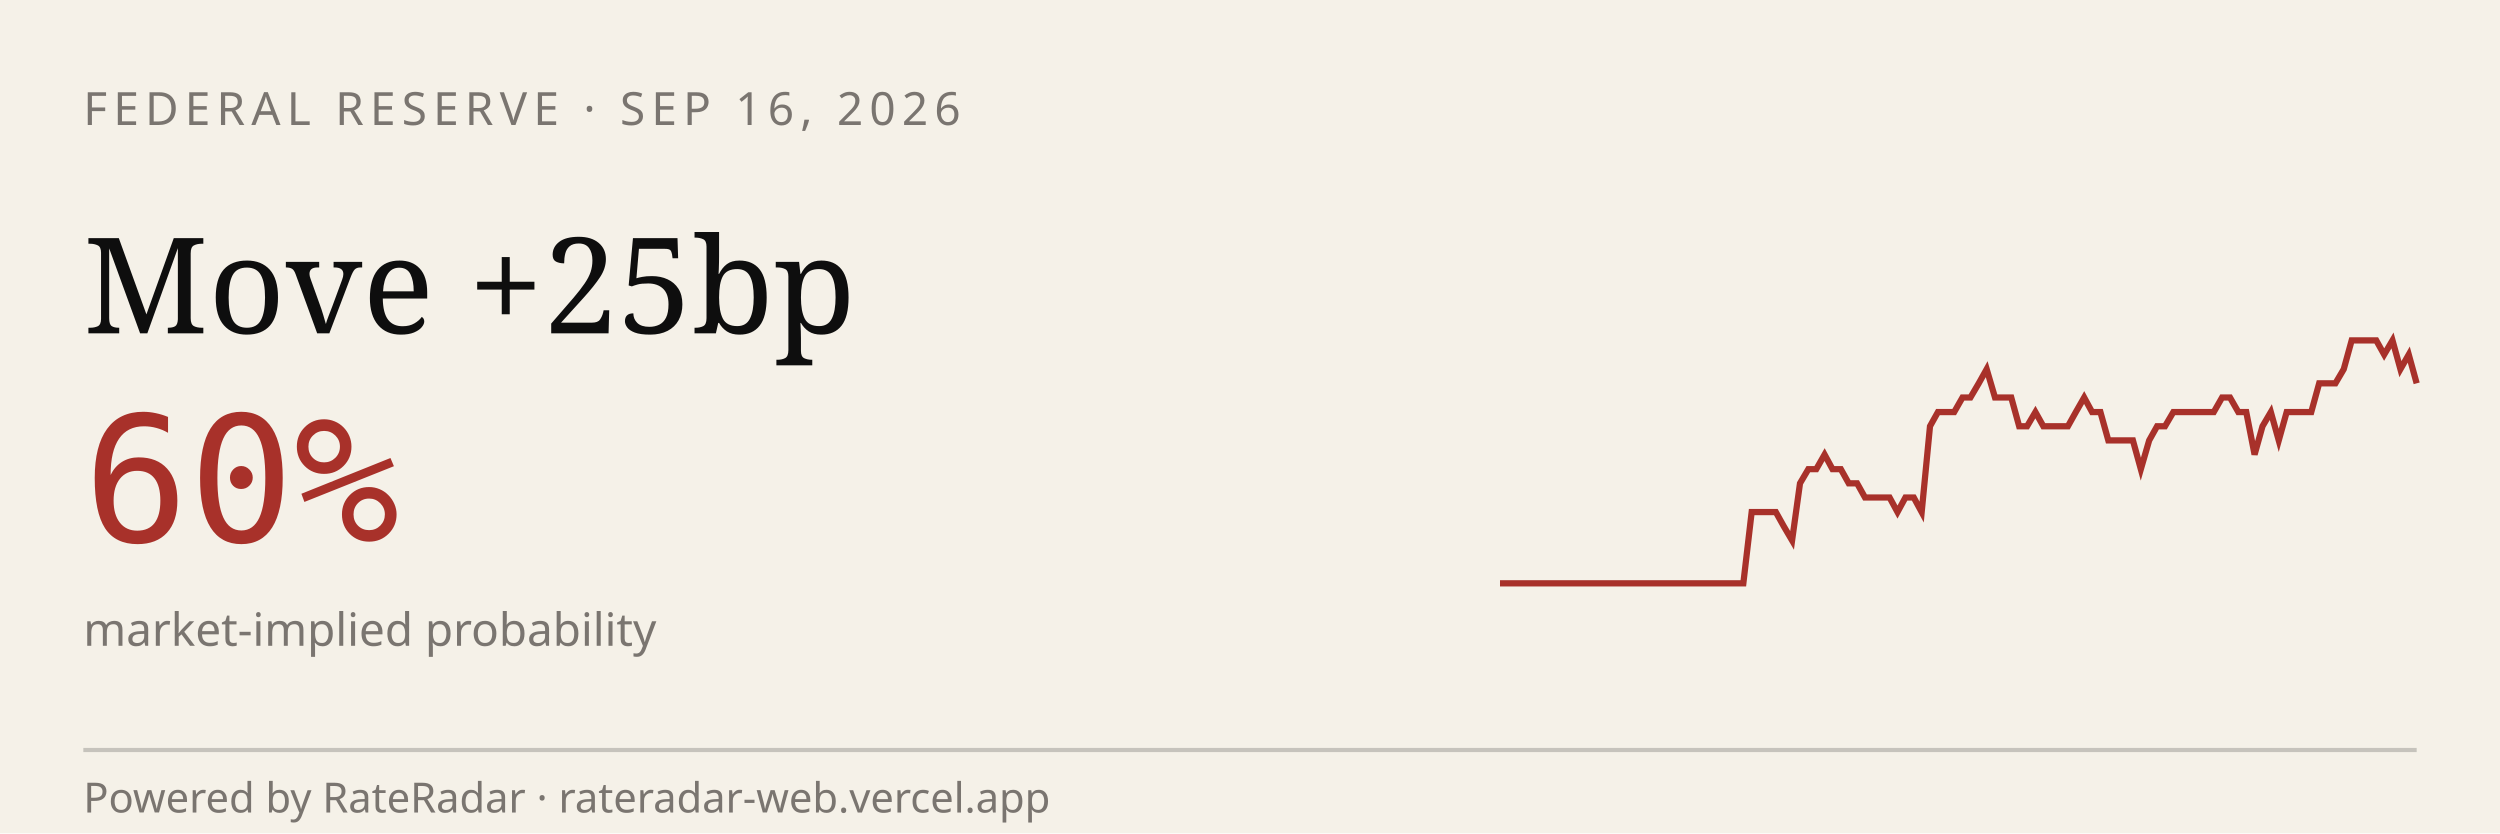
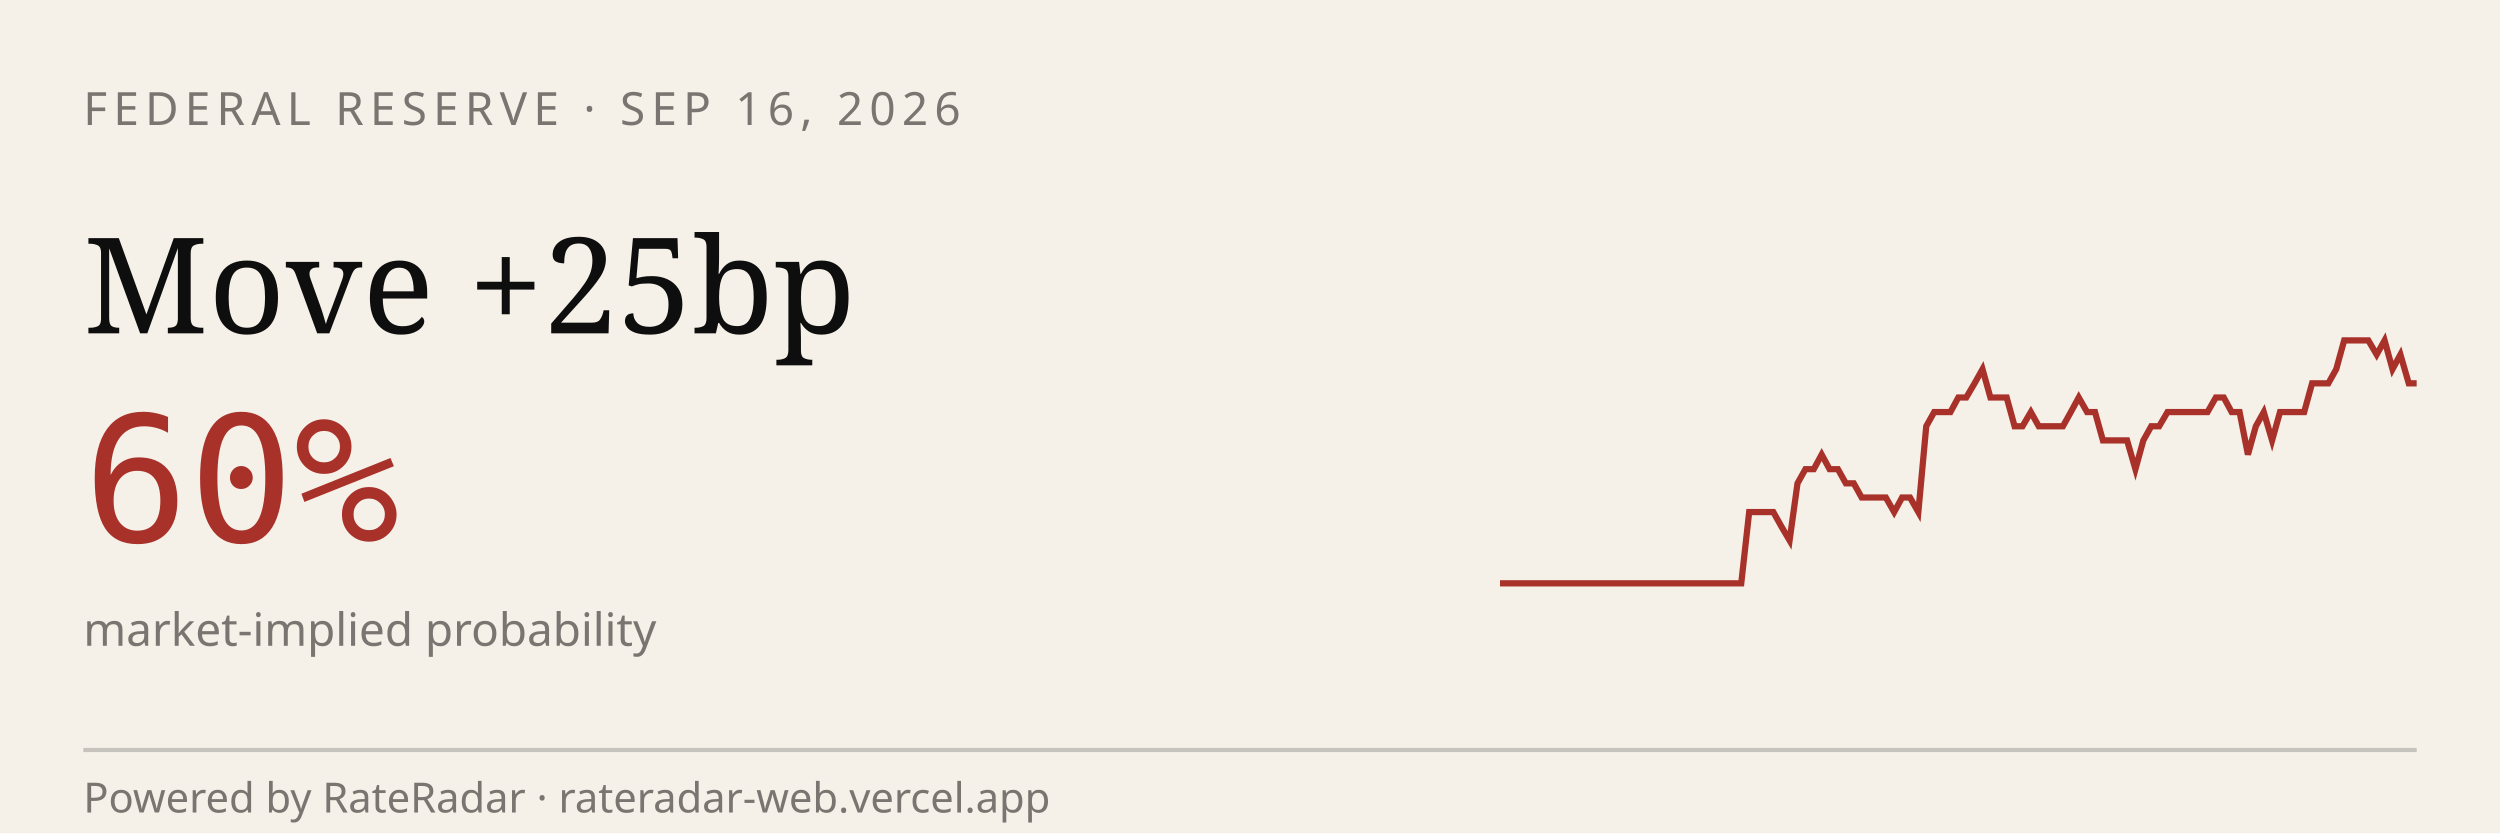
<svg xmlns="http://www.w3.org/2000/svg" viewBox="0 0 600 200" width="600" height="200" role="img" aria-label="RateRadar live odds for FED 2026-09-16">
  <rect width="600" height="200" fill="#F5F1E8" />
  <text x="20" y="30" font-family="sans-serif" font-size="11" letter-spacing="1.5" fill="#7A7570">FEDERAL RESERVE · SEP 16, 2026</text>
  <text x="20" y="80" font-family="Georgia, serif" font-size="32" fill="#0E0E0E">Move +25bp</text>
  <text x="20" y="130" font-family="monospace" font-size="42" fill="#A8312A">60%</text>
  <text x="20" y="155" font-family="sans-serif" font-size="11" fill="#7A7570">market-implied probability</text>
-   <path d="M 360.0,140.0 L 361.9,140.0 L 363.9,140.0 L 365.8,140.0 L 367.8,140.0 L 369.7,140.0 L 371.7,140.0 L 373.6,140.0 L 375.6,140.0 L 377.5,140.0 L 379.5,140.0 L 381.4,140.0 L 383.4,140.0 L 385.3,140.0 L 387.3,140.0 L 389.2,140.0 L 391.2,140.0 L 393.1,140.0 L 395.0,140.0 L 397.0,140.0 L 398.9,140.0 L 400.9,140.0 L 402.8,140.0 L 404.8,140.0 L 406.7,140.0 L 408.7,140.0 L 410.6,140.0 L 412.6,140.0 L 414.5,140.0 L 416.5,140.0 L 418.4,140.0 L 420.4,122.9 L 422.3,122.9 L 424.2,122.9 L 426.2,122.9 L 428.1,126.3 L 430.1,129.7 L 432.0,116.0 L 434.0,112.6 L 435.9,112.6 L 437.9,109.1 L 439.8,112.6 L 441.8,112.6 L 443.7,116.0 L 445.7,116.0 L 447.6,119.4 L 449.6,119.4 L 451.5,119.4 L 453.5,119.4 L 455.4,122.9 L 457.3,119.4 L 459.3,119.4 L 461.2,122.9 L 463.2,102.3 L 465.1,98.9 L 467.1,98.9 L 469.0,98.9 L 471.0,95.4 L 472.9,95.4 L 474.9,92.0 L 476.8,88.6 L 478.8,95.4 L 480.7,95.4 L 482.7,95.4 L 484.6,102.3 L 486.5,102.3 L 488.5,98.9 L 490.4,102.3 L 492.4,102.3 L 494.3,102.3 L 496.3,102.3 L 498.2,98.9 L 500.2,95.4 L 502.1,98.9 L 504.1,98.9 L 506.0,105.7 L 508.0,105.7 L 509.9,105.7 L 511.9,105.7 L 513.8,112.6 L 515.8,105.7 L 517.7,102.3 L 519.6,102.3 L 521.6,98.9 L 523.5,98.9 L 525.5,98.9 L 527.4,98.9 L 529.4,98.9 L 531.3,98.9 L 533.3,95.4 L 535.2,95.4 L 537.2,98.9 L 539.1,98.9 L 541.1,109.1 L 543.0,102.3 L 545.0,98.9 L 546.9,105.7 L 548.8,98.9 L 550.8,98.9 L 552.7,98.9 L 554.7,98.9 L 556.6,92.0 L 558.6,92.0 L 560.5,92.0 L 562.5,88.6 L 564.4,81.7 L 566.4,81.7 L 568.3,81.7 L 570.3,81.7 L 572.2,85.1 L 574.2,81.7 L 576.1,88.6 L 578.1,85.1 L 580.0,92.0" stroke="#A8312A" stroke-width="1.5" fill="none" />
+   <path d="M 360.0,140.0 L 361.9,140.0 L 363.9,140.0 L 365.8,140.0 L 367.7,140.0 L 369.6,140.0 L 371.6,140.0 L 373.5,140.0 L 375.4,140.0 L 377.4,140.0 L 379.3,140.0 L 381.2,140.0 L 383.2,140.0 L 385.1,140.0 L 387.0,140.0 L 388.9,140.0 L 390.9,140.0 L 392.8,140.0 L 394.7,140.0 L 396.7,140.0 L 398.6,140.0 L 400.5,140.0 L 402.5,140.0 L 404.4,140.0 L 406.3,140.0 L 408.2,140.0 L 410.2,140.0 L 412.1,140.0 L 414.0,140.0 L 416.0,140.0 L 417.9,140.0 L 419.8,122.9 L 421.8,122.9 L 423.7,122.9 L 425.6,122.9 L 427.5,126.3 L 429.5,129.7 L 431.4,116.0 L 433.3,112.6 L 435.3,112.6 L 437.2,109.1 L 439.1,112.6 L 441.1,112.6 L 443.0,116.0 L 444.9,116.0 L 446.8,119.4 L 448.8,119.4 L 450.7,119.4 L 452.6,119.4 L 454.6,122.9 L 456.5,119.4 L 458.4,119.4 L 460.4,122.9 L 462.3,102.3 L 464.2,98.9 L 466.1,98.9 L 468.1,98.9 L 470.0,95.4 L 471.9,95.4 L 473.9,92.0 L 475.8,88.6 L 477.7,95.4 L 479.6,95.4 L 481.6,95.4 L 483.5,102.3 L 485.4,102.3 L 487.4,98.9 L 489.3,102.3 L 491.2,102.3 L 493.2,102.3 L 495.1,102.3 L 497.0,98.9 L 498.9,95.4 L 500.9,98.9 L 502.8,98.9 L 504.7,105.7 L 506.7,105.7 L 508.6,105.7 L 510.5,105.7 L 512.5,112.6 L 514.4,105.7 L 516.3,102.3 L 518.2,102.3 L 520.2,98.9 L 522.1,98.9 L 524.0,98.9 L 526.0,98.9 L 527.9,98.9 L 529.8,98.9 L 531.8,95.4 L 533.7,95.4 L 535.6,98.9 L 537.5,98.9 L 539.5,109.1 L 541.4,102.3 L 543.3,98.9 L 545.3,105.7 L 547.2,98.9 L 549.1,98.9 L 551.1,98.9 L 553.0,98.9 L 554.9,92.0 L 556.8,92.0 L 558.8,92.0 L 560.7,88.6 L 562.6,81.7 L 564.6,81.7 L 566.5,81.7 L 568.4,81.7 L 570.4,85.1 L 572.3,81.7 L 574.2,88.6 L 576.1,85.1 L 578.1,92.0 L 580.0,92.0" stroke="#A8312A" stroke-width="1.5" fill="none" />
  <line x1="20" y1="180" x2="580" y2="180" stroke="#0E0E0E33" />
  <text x="20" y="195" font-family="sans-serif" font-size="10" fill="#7A7570">Powered by RateRadar · rateradar-web.vercel.app</text>
</svg>
